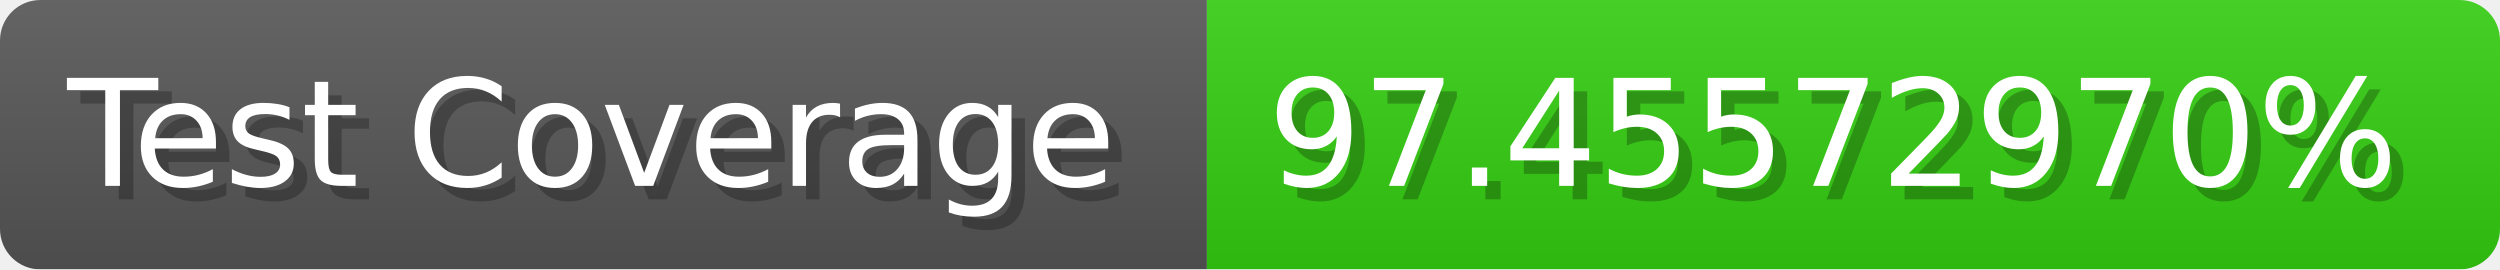
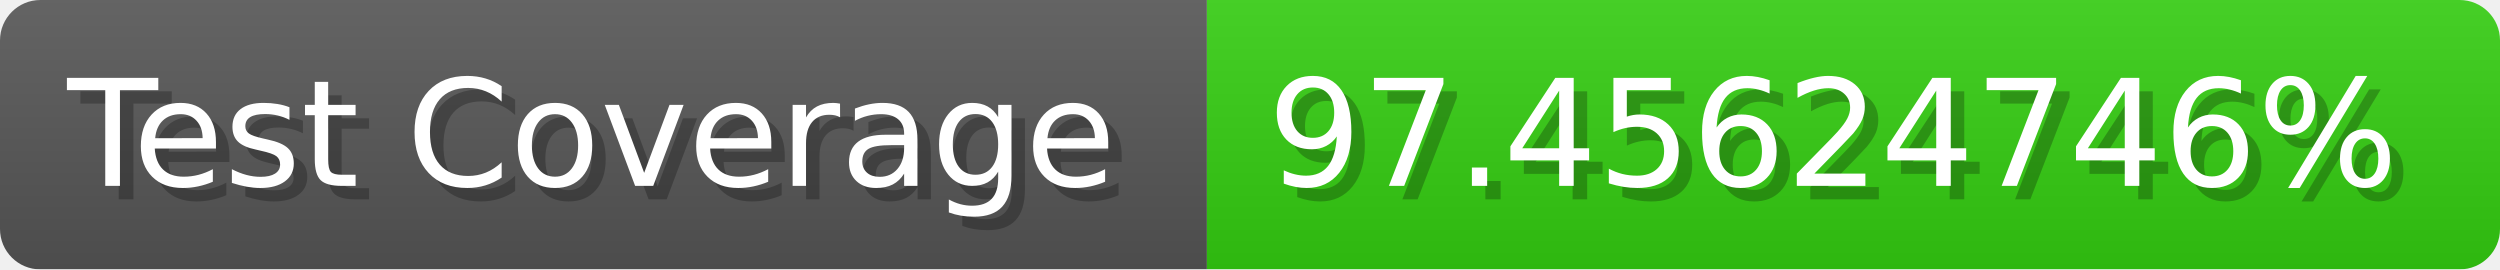
- <svg xmlns="http://www.w3.org/2000/svg" width="185.6" height="20" viewBox="0 0 1856 200" role="img" aria-label="Test Coverage: 97.45572970%">
+ <svg xmlns="http://www.w3.org/2000/svg" width="185.6" height="20" viewBox="0 0 1856 200" role="img" aria-label="Test Coverage: 97.45624746%">
  <linearGradient id="a" x2="0" y2="100%">
    <stop offset="0" stop-opacity=".1" stop-color="#EEE" />
    <stop offset="1" stop-opacity=".1" />
  </linearGradient>
  <mask id="m">
    <rect width="1856" height="200" rx="30" fill="#FFF" />
  </mask>
  <g mask="url(#m)">
    <rect width="896" height="200" fill="#555" />
    <rect width="960" height="200" fill="#3C1" x="896" />
    <rect width="1856" height="200" fill="url(#a)" />
  </g>
  <g aria-hidden="true" fill="#fff" text-anchor="start" font-family="Verdana,DejaVu Sans,sans-serif" font-size="110">
    <text x="60" y="148" textLength="796" fill="#000" opacity="0.25">Test Coverage</text>
    <text x="50" y="138" textLength="796">Test Coverage</text>
-     <text x="951" y="148" textLength="860" fill="#000" opacity="0.25">97.45572970%</text>
-     <text x="941" y="138" textLength="860">97.45572970%</text>
+     <text x="951" y="148" textLength="860" fill="#000" opacity="0.25">97.45624746%</text>
+     <text x="941" y="138" textLength="860">97.45624746%</text>
  </g>
</svg>
